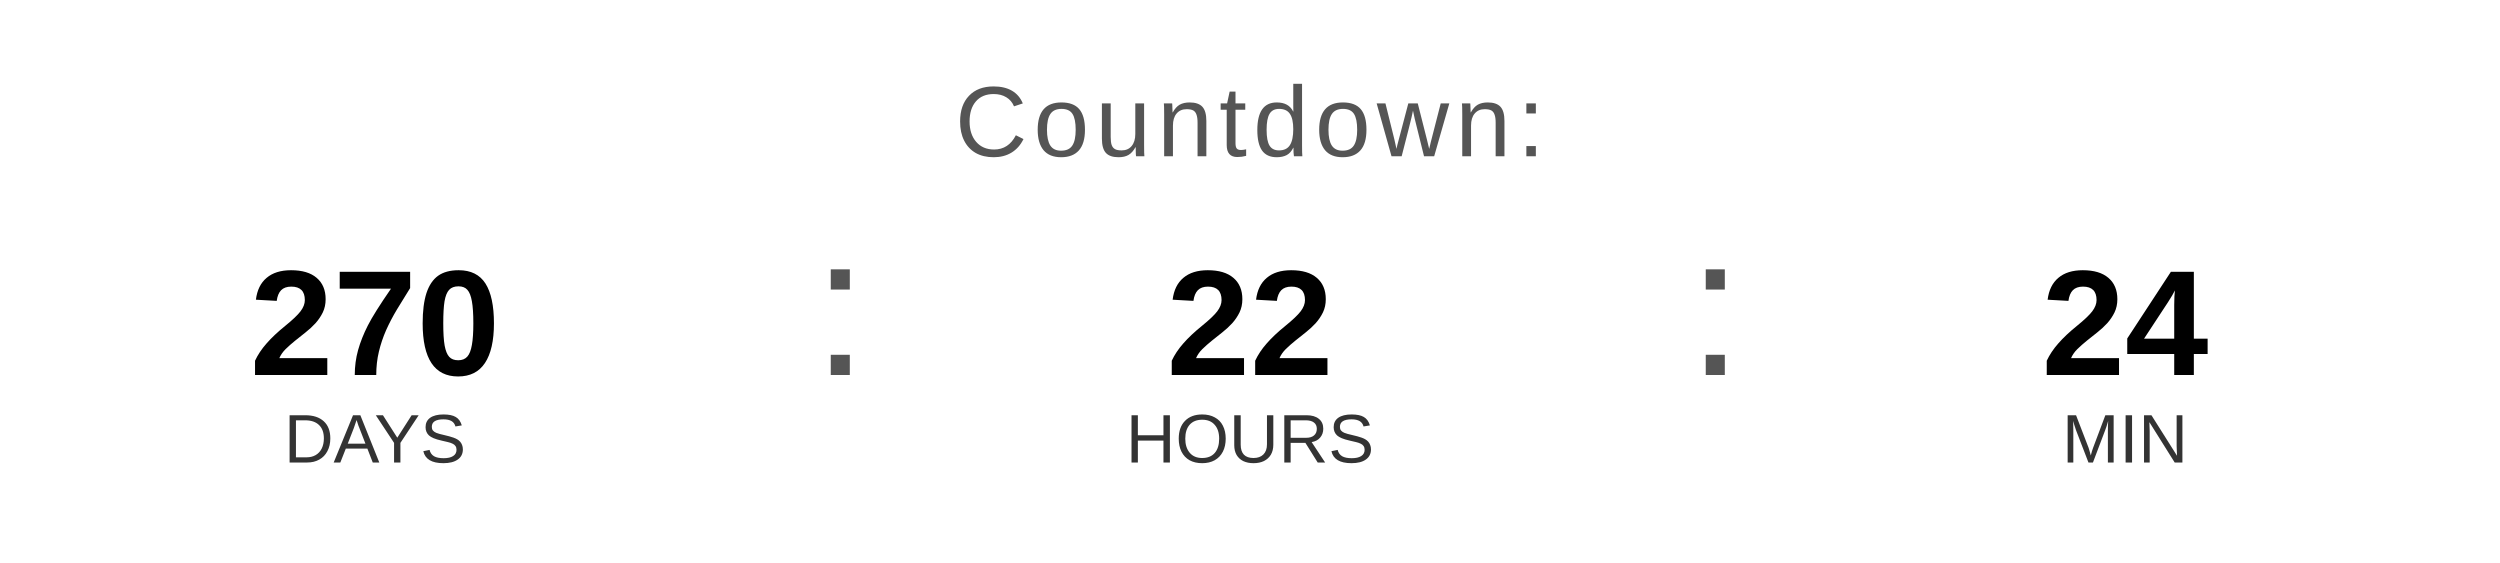
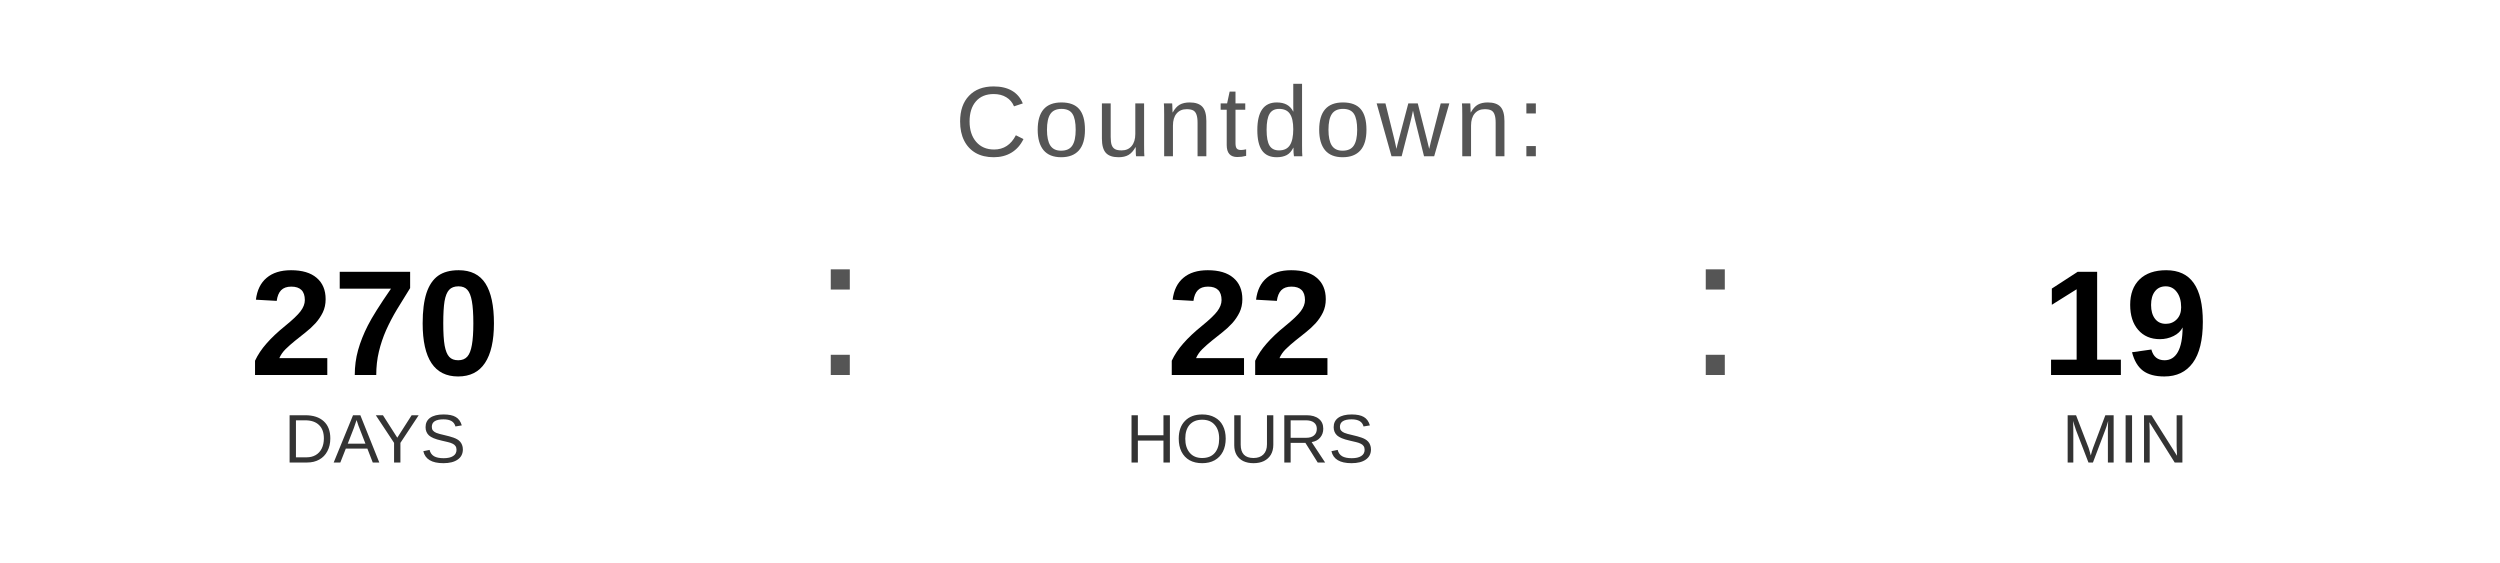
<svg xmlns="http://www.w3.org/2000/svg" width="400" height="90" viewBox="0 0 400 90">
  <text x="200" y="25" font-family="Arial, Helvetica, sans-serif" font-size="16" fill="#555555" text-anchor="middle" letter-spacing="1">
    Countdown:
  </text>
  <text x="60" y="60" font-family="Arial, Helvetica, sans-serif" font-size="24" font-weight="bold" fill="#000000" text-anchor="middle">270</text>
  <text x="60" y="74" font-family="Arial, Helvetica, sans-serif" font-size="11" fill="#333333" text-anchor="middle">DAYS</text>
  <text x="130" y="60" font-family="Arial, sans-serif" font-size="32" fill="#555555">:</text>
  <text x="200" y="60" font-family="Arial, Helvetica, sans-serif" font-size="24" font-weight="bold" fill="#000000" text-anchor="middle">22</text>
  <text x="200" y="74" font-family="Arial, Helvetica, sans-serif" font-size="11" fill="#333333" text-anchor="middle">HOURS</text>
  <text x="270" y="60" font-family="Arial, sans-serif" font-size="32" fill="#555555">:</text>
-   <text x="340" y="60" font-family="Arial, Helvetica, sans-serif" font-size="24" font-weight="bold" fill="#000000" text-anchor="middle">24</text>
+   <text x="340" y="60" font-family="Arial, Helvetica, sans-serif" font-size="24" font-weight="bold" fill="#000000" text-anchor="middle">19</text>
  <text x="340" y="74" font-family="Arial, Helvetica, sans-serif" font-size="11" fill="#333333" text-anchor="middle">MIN</text>
</svg>
